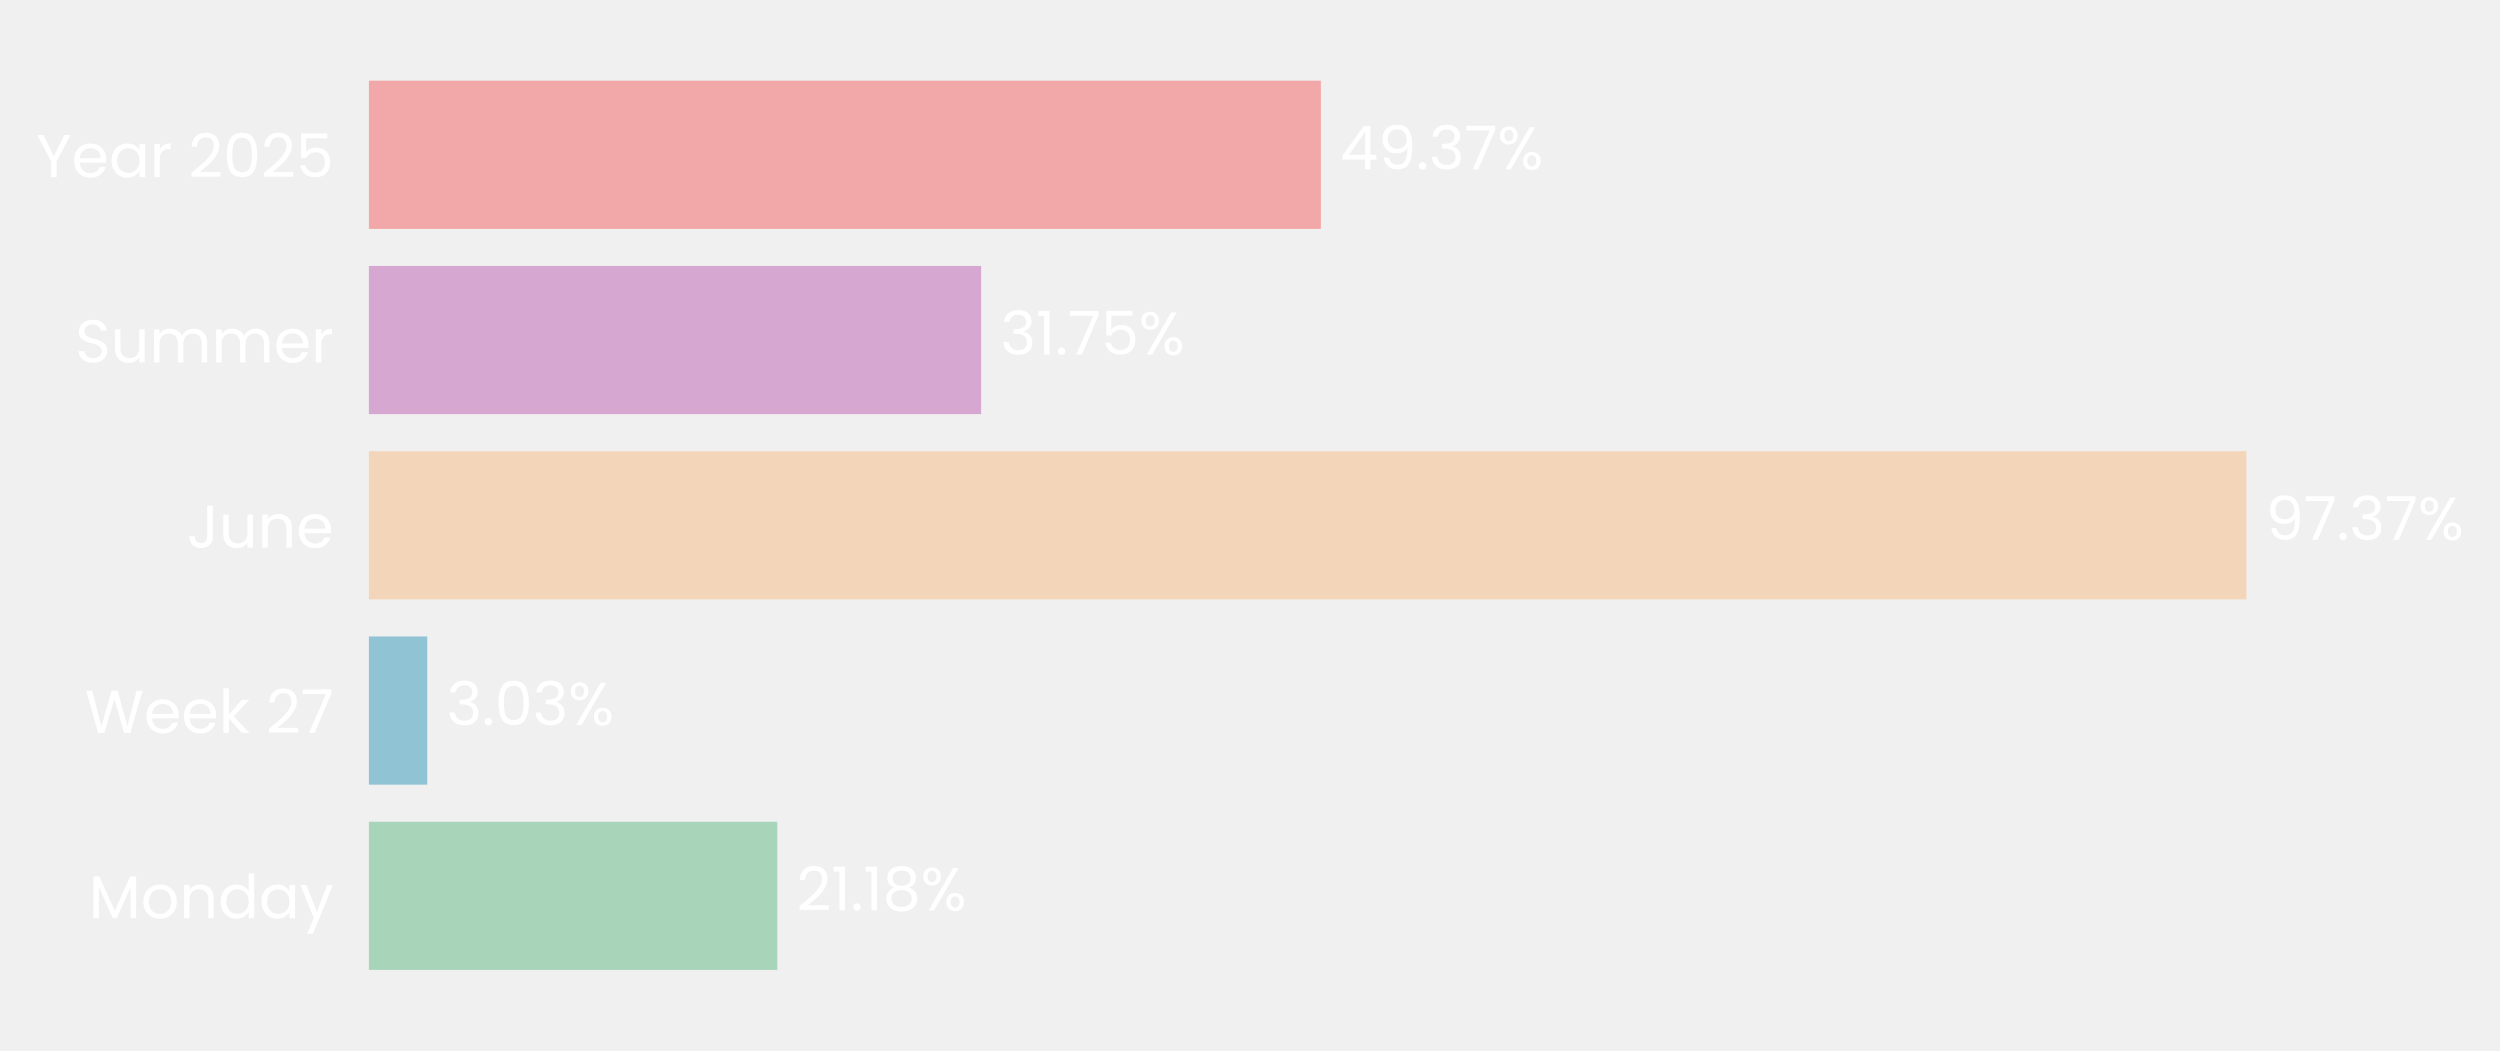
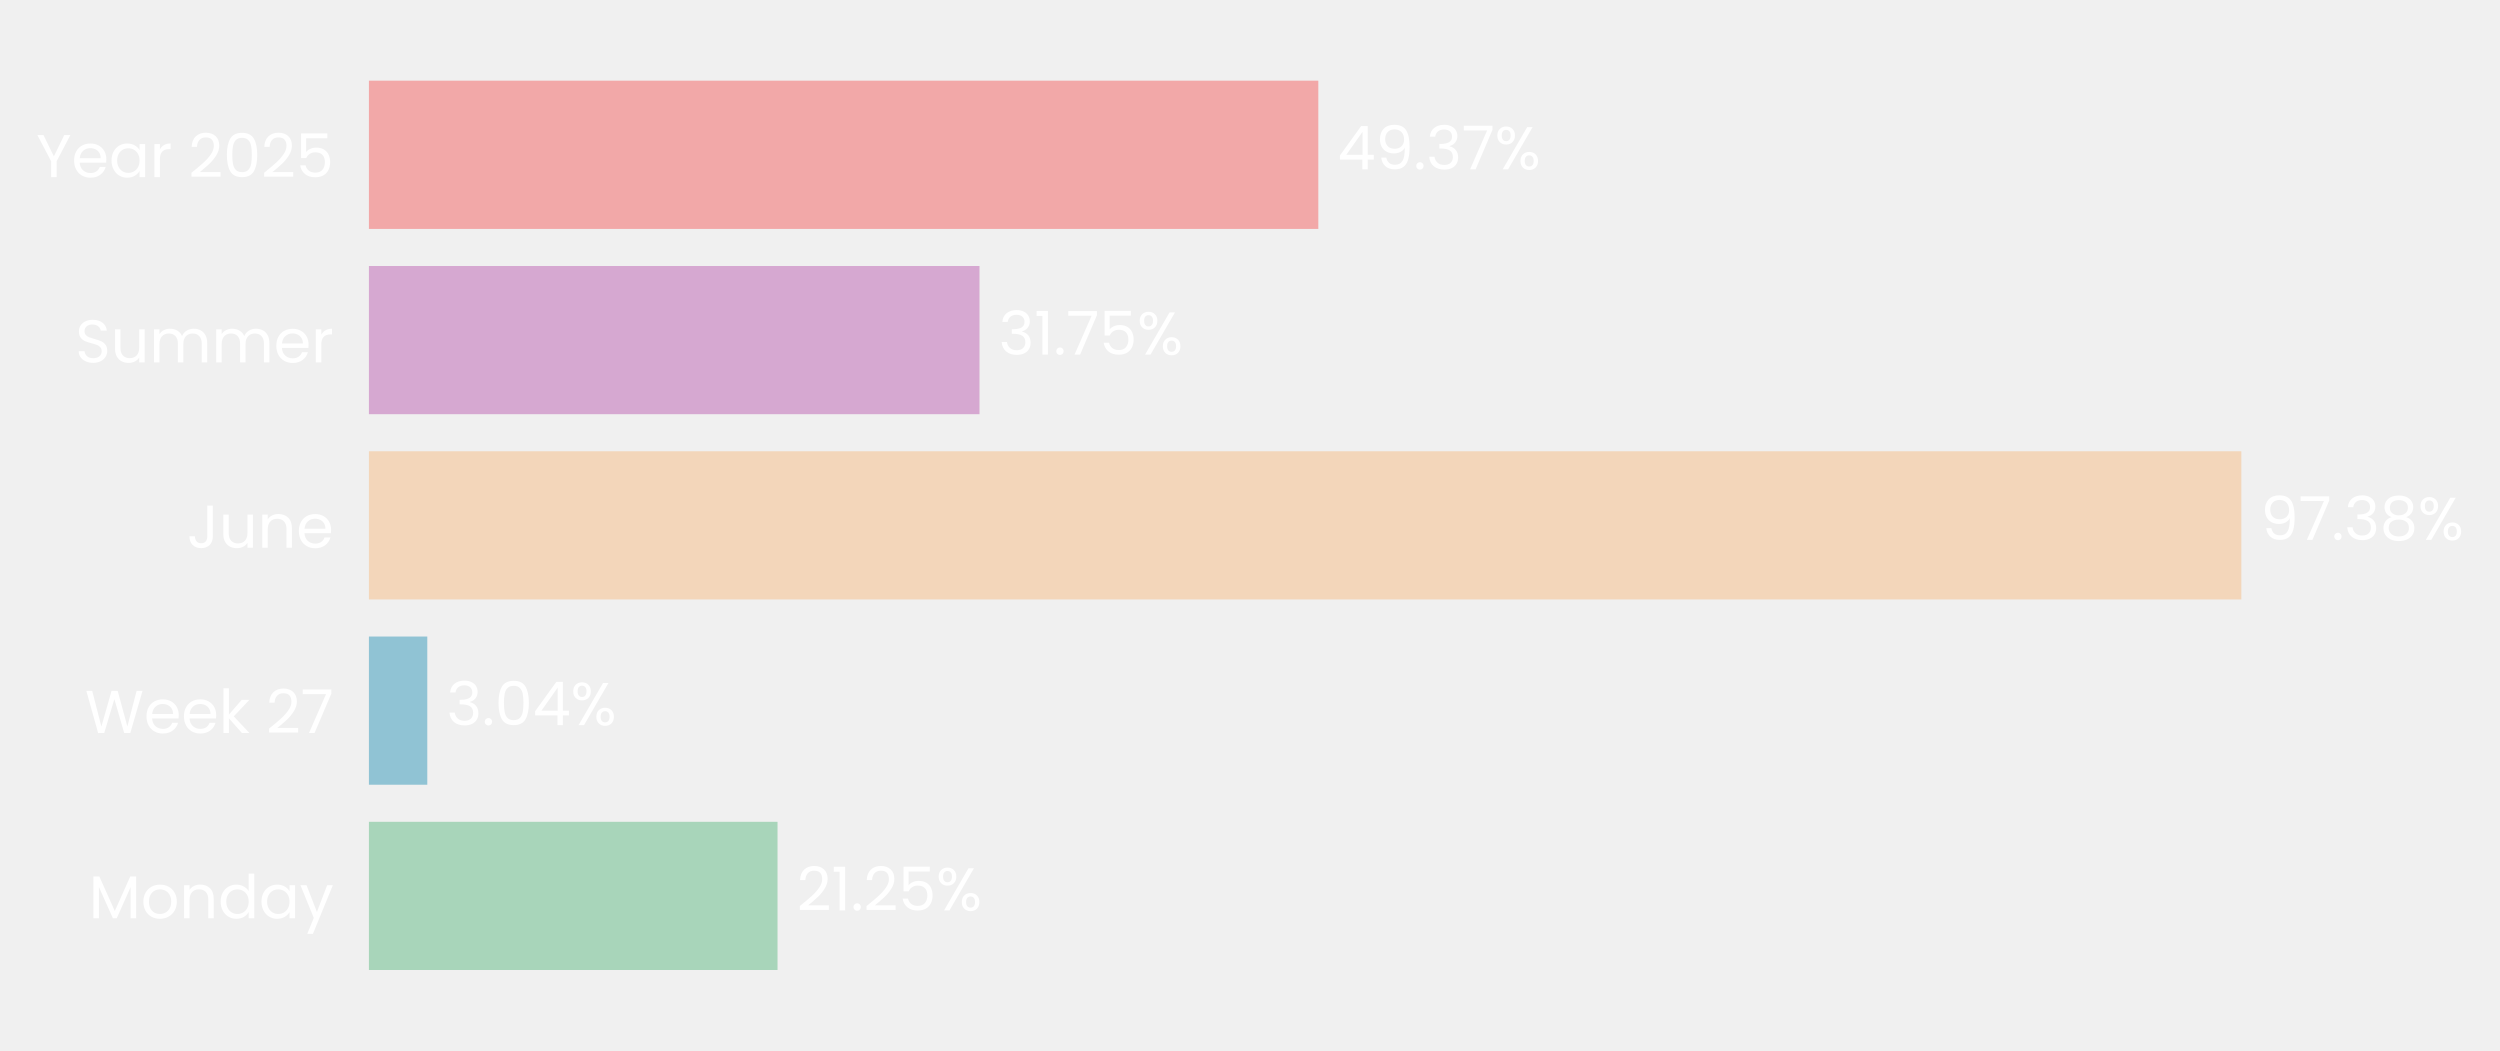
- <svg xmlns="http://www.w3.org/2000/svg" xmlns:xlink="http://www.w3.org/1999/xlink" width="496.842pt" height="208.8pt" viewBox="0 0 496.842 208.8" version="1.1">
+ <svg xmlns="http://www.w3.org/2000/svg" xmlns:xlink="http://www.w3.org/1999/xlink" width="496.799pt" height="208.8pt" viewBox="0 0 496.799 208.8" version="1.1">
  <defs>
    <style type="text/css">*{stroke-linejoin: round; stroke-linecap: butt}</style>
  </defs>
  <g id="figure_1">
    <g id="patch_1">
-       <path d="M 0 208.8  L 496.842 208.8  L 496.842 0  L 0 0  L 0 208.8  z " style="fill: none" />
+       <path d="M 0 208.8  L 496.799 208.8  L 496.799 0  L 0 0  L 0 208.8  z " style="fill: none" />
    </g>
    <g id="axes_1">
      <g id="patch_2">
-         <path d="M 73.311 201.6  L 456.518 201.6  L 456.518 7.2  L 73.311 7.2  L 73.311 201.6  z " style="fill: none" />
+         <path d="M 73.311 201.6  L 455.428 201.6  L 455.428 7.2  L 73.311 7.2  L 73.311 201.6  z " style="fill: none" />
      </g>
      <g id="patch_3">
-         <path d="M 73.311 192.764  L 154.476 192.764  L 154.476 163.309  L 73.311 163.309  z " clip-path="url(#p13e37b6659)" style="fill: #a8d5ba" />
+         <path d="M 73.311 192.764  L 154.511 192.764  L 154.511 163.309  L 73.311 163.309  z " clip-path="url(#p4e058c8b19)" style="fill: #a8d5ba" />
      </g>
      <g id="patch_4">
-         <path d="M 73.311 155.945  L 84.906 155.945  L 84.906 126.491  L 73.311 126.491  z " clip-path="url(#p13e37b6659)" style="fill: #90c3d4" />
+         <path d="M 73.311 155.945  L 84.911 155.945  L 84.911 126.491  L 73.311 126.491  z " clip-path="url(#p4e058c8b19)" style="fill: #90c3d4" />
      </g>
      <g id="patch_5">
-         <path d="M 73.311 119.127  L 446.45 119.127  L 446.45 89.673  L 73.311 89.673  z " clip-path="url(#p13e37b6659)" style="fill: #f3d6ba" />
+         <path d="M 73.311 119.127  L 445.398 119.127  L 445.398 89.673  L 73.311 89.673  z " clip-path="url(#p4e058c8b19)" style="fill: #f3d6ba" />
      </g>
      <g id="patch_6">
-         <path d="M 73.311 82.309  L 194.987 82.309  L 194.987 52.855  L 73.311 52.855  z " clip-path="url(#p13e37b6659)" style="fill: #d6a8d1" />
+         <path d="M 73.311 82.309  L 194.644 82.309  L 194.644 52.855  L 73.311 52.855  z " clip-path="url(#p4e058c8b19)" style="fill: #d6a8d1" />
      </g>
      <g id="patch_7">
-         <path d="M 73.311 45.491  L 262.512 45.491  L 262.512 16.036  L 73.311 16.036  z " clip-path="url(#p13e37b6659)" style="fill: #f2a8a8" />
+         <path d="M 73.311 45.491  L 261.975 45.491  L 261.975 16.036  L 73.311 16.036  z " clip-path="url(#p4e058c8b19)" style="fill: #f2a8a8" />
      </g>
      <g id="matplotlib.axis_1">
        <g id="ytick_1">
          <g id="text_1">
            <g style="fill: #ffffff" transform="translate(17.64187 182.4764) scale(0.12 -0.12)">
              <defs>
                <path id="Poppins-Regular-4d" d="M 5018 4429  L 5018 0  L 4435 0  L 4435 3302  L 2963 0  L 2554 0  L 1075 3309  L 1075 0  L 493 0  L 493 4429  L 1120 4429  L 2758 768  L 4397 4429  L 5018 4429  z " transform="scale(0.015625)" />
                <path id="Poppins-Regular-6f" d="M 2022 -58  Q 1530 -58 1130 166  Q 730 390 502 803  Q 275 1216 275 1760  Q 275 2298 508 2710  Q 742 3123 1145 3344  Q 1549 3565 2048 3565  Q 2547 3565 2950 3344  Q 3354 3123 3587 2713  Q 3821 2304 3821 1760  Q 3821 1216 3581 803  Q 3341 390 2931 166  Q 2522 -58 2022 -58  z M 2022 454  Q 2336 454 2611 601  Q 2886 749 3056 1043  Q 3226 1338 3226 1760  Q 3226 2182 3059 2476  Q 2893 2771 2624 2915  Q 2355 3059 2042 3059  Q 1722 3059 1456 2915  Q 1190 2771 1030 2476  Q 870 2182 870 1760  Q 870 1331 1027 1036  Q 1184 742 1446 598  Q 1709 454 2022 454  z " transform="scale(0.015625)" />
                <path id="Poppins-Regular-6e" d="M 2202 3571  Q 2842 3571 3238 3184  Q 3635 2797 3635 2067  L 3635 0  L 3059 0  L 3059 1984  Q 3059 2509 2796 2787  Q 2534 3066 2080 3066  Q 1619 3066 1347 2778  Q 1075 2490 1075 1939  L 1075 0  L 493 0  L 493 3507  L 1075 3507  L 1075 3008  Q 1248 3277 1545 3424  Q 1843 3571 2202 3571  z " transform="scale(0.015625)" />
                <path id="Poppins-Regular-64" d="M 275 1766  Q 275 2304 492 2710  Q 710 3117 1091 3341  Q 1472 3565 1946 3565  Q 2355 3565 2707 3376  Q 3059 3187 3245 2880  L 3245 4736  L 3834 4736  L 3834 0  L 3245 0  L 3245 659  Q 3072 346 2733 144  Q 2394 -58 1939 -58  Q 1472 -58 1091 172  Q 710 403 492 819  Q 275 1235 275 1766  z M 3245 1760  Q 3245 2157 3085 2451  Q 2925 2746 2653 2902  Q 2381 3059 2054 3059  Q 1728 3059 1459 2905  Q 1190 2752 1030 2457  Q 870 2163 870 1766  Q 870 1363 1030 1065  Q 1190 768 1459 611  Q 1728 454 2054 454  Q 2381 454 2653 611  Q 2925 768 3085 1065  Q 3245 1363 3245 1760  z " transform="scale(0.015625)" />
                <path id="Poppins-Regular-61" d="M 275 1766  Q 275 2304 492 2710  Q 710 3117 1091 3341  Q 1472 3565 1939 3565  Q 2400 3565 2739 3366  Q 3078 3168 3245 2867  L 3245 3507  L 3834 3507  L 3834 0  L 3245 0  L 3245 653  Q 3072 346 2729 144  Q 2387 -58 1933 -58  Q 1466 -58 1088 172  Q 710 403 492 819  Q 275 1235 275 1766  z M 3245 1760  Q 3245 2157 3085 2451  Q 2925 2746 2653 2902  Q 2381 3059 2054 3059  Q 1728 3059 1459 2905  Q 1190 2752 1030 2457  Q 870 2163 870 1766  Q 870 1363 1030 1065  Q 1190 768 1459 611  Q 1728 454 2054 454  Q 2381 454 2653 611  Q 2925 768 3085 1065  Q 3245 1363 3245 1760  z " transform="scale(0.015625)" />
                <path id="Poppins-Regular-79" d="M 3514 3507  L 1402 -1651  L 800 -1651  L 1491 38  L 77 3507  L 723 3507  L 1824 666  L 2912 3507  L 3514 3507  z " transform="scale(0.015625)" />
              </defs>
              <use xlink:href="#Poppins-Regular-4d" />
              <use xlink:href="#Poppins-Regular-6f" transform="translate(86.09999 0)" />
              <use xlink:href="#Poppins-Regular-6e" transform="translate(150.1 0)" />
              <use xlink:href="#Poppins-Regular-64" transform="translate(214.1 0)" />
              <use xlink:href="#Poppins-Regular-61" transform="translate(281.7 0)" />
              <use xlink:href="#Poppins-Regular-79" transform="translate(349.2999 0)" />
            </g>
          </g>
        </g>
        <g id="ytick_2">
          <g id="text_2">
            <g style="fill: #ffffff" transform="translate(16.88437 145.6582) scale(0.12 -0.12)">
              <defs>
                <path id="Poppins-Regular-57" d="M 6099 4461  L 4806 0  L 4154 0  L 3117 3590  L 2042 0  L 1395 -6  L 147 4461  L 768 4461  L 1741 678  L 2816 4461  L 3469 4461  L 4493 691  L 5472 4461  L 6099 4461  z " transform="scale(0.015625)" />
                <path id="Poppins-Regular-65" d="M 3693 1888  Q 3693 1722 3674 1536  L 870 1536  Q 902 1018 1225 726  Q 1549 435 2010 435  Q 2387 435 2640 611  Q 2893 787 2995 1082  L 3622 1082  Q 3482 576 3059 259  Q 2637 -58 2010 -58  Q 1510 -58 1116 166  Q 723 390 499 803  Q 275 1216 275 1760  Q 275 2304 492 2713  Q 710 3123 1104 3344  Q 1498 3565 2010 3565  Q 2509 3565 2893 3347  Q 3277 3130 3485 2749  Q 3693 2368 3693 1888  z M 3091 2010  Q 3091 2342 2944 2582  Q 2797 2822 2544 2947  Q 2291 3072 1984 3072  Q 1542 3072 1232 2790  Q 922 2509 877 2010  L 3091 2010  z " transform="scale(0.015625)" />
                <path id="Poppins-Regular-6b" d="M 2451 0  L 1075 1549  L 1075 0  L 493 0  L 493 4736  L 1075 4736  L 1075 1952  L 2426 3507  L 3238 3507  L 1587 1760  L 3245 0  L 2451 0  z " transform="scale(0.015625)" />
                <path id="Poppins-Regular-20" transform="scale(0.015625)" />
                <path id="Poppins-Regular-32" d="M 326 467  Q 1139 1120 1600 1539  Q 2061 1958 2377 2416  Q 2694 2874 2694 3315  Q 2694 3731 2492 3971  Q 2291 4211 1843 4211  Q 1408 4211 1168 3939  Q 928 3667 909 3213  L 346 3213  Q 371 3930 780 4320  Q 1190 4710 1837 4710  Q 2496 4710 2883 4345  Q 3270 3981 3270 3341  Q 3270 2810 2953 2307  Q 2637 1805 2233 1424  Q 1830 1043 1203 538  L 3405 538  L 3405 51  L 326 51  L 326 467  z " transform="scale(0.015625)" />
                <path id="Poppins-Regular-37" d="M 3245 4173  L 1466 0  L 877 0  L 2682 4115  L 211 4115  L 211 4614  L 3245 4614  L 3245 4173  z " transform="scale(0.015625)" />
              </defs>
              <use xlink:href="#Poppins-Regular-57" />
              <use xlink:href="#Poppins-Regular-65" transform="translate(97.59999 0)" />
              <use xlink:href="#Poppins-Regular-65" transform="translate(159.6 0)" />
              <use xlink:href="#Poppins-Regular-6b" transform="translate(221.6 0)" />
              <use xlink:href="#Poppins-Regular-20" transform="translate(273.0999 0)" />
              <use xlink:href="#Poppins-Regular-32" transform="translate(299.7999 0)" />
              <use xlink:href="#Poppins-Regular-37" transform="translate(357.2999 0)" />
            </g>
          </g>
        </g>
        <g id="ytick_3">
          <g id="text_3">
            <g style="fill: #ffffff" transform="translate(37.15125 108.84) scale(0.12 -0.12)">
              <defs>
                <path id="Poppins-Regular-4a" d="M 2739 4461  L 2739 1165  Q 2739 614 2400 284  Q 2061 -45 1504 -45  Q 941 -45 601 291  Q 262 627 262 1210  L 845 1210  Q 851 883 1014 678  Q 1178 474 1504 474  Q 1830 474 1990 669  Q 2150 864 2150 1165  L 2150 4461  L 2739 4461  z " transform="scale(0.015625)" />
                <path id="Poppins-Regular-75" d="M 3603 3507  L 3603 0  L 3021 0  L 3021 518  Q 2854 250 2556 99  Q 2259 -51 1901 -51  Q 1491 -51 1164 118  Q 838 288 649 627  Q 461 966 461 1453  L 461 3507  L 1037 3507  L 1037 1530  Q 1037 1011 1299 732  Q 1562 454 2016 454  Q 2483 454 2752 742  Q 3021 1030 3021 1581  L 3021 3507  L 3603 3507  z " transform="scale(0.015625)" />
              </defs>
              <use xlink:href="#Poppins-Regular-4a" />
              <use xlink:href="#Poppins-Regular-75" transform="translate(52.99999 0)" />
              <use xlink:href="#Poppins-Regular-6e" transform="translate(117 0)" />
              <use xlink:href="#Poppins-Regular-65" transform="translate(181 0)" />
            </g>
          </g>
        </g>
        <g id="ytick_4">
          <g id="text_4">
            <g style="fill: #ffffff" transform="translate(14.95125 72.02182) scale(0.12 -0.12)">
              <defs>
                <path id="Poppins-Regular-53" d="M 1907 -45  Q 1466 -45 1117 112  Q 768 269 569 547  Q 371 826 365 1190  L 986 1190  Q 1018 877 1245 662  Q 1472 448 1907 448  Q 2323 448 2563 656  Q 2803 864 2803 1190  Q 2803 1446 2662 1606  Q 2522 1766 2310 1849  Q 2099 1933 1741 2029  Q 1299 2144 1033 2259  Q 768 2374 579 2620  Q 390 2867 390 3283  Q 390 3648 576 3929  Q 762 4211 1098 4364  Q 1434 4518 1869 4518  Q 2496 4518 2896 4204  Q 3296 3891 3347 3373  L 2707 3373  Q 2675 3629 2438 3824  Q 2202 4019 1811 4019  Q 1446 4019 1216 3830  Q 986 3642 986 3302  Q 986 3059 1123 2905  Q 1261 2752 1462 2672  Q 1664 2592 2029 2490  Q 2470 2368 2739 2249  Q 3008 2131 3200 1884  Q 3392 1638 3392 1216  Q 3392 890 3219 602  Q 3046 314 2707 134  Q 2368 -45 1907 -45  z " transform="scale(0.015625)" />
                <path id="Poppins-Regular-6d" d="M 4710 3571  Q 5120 3571 5440 3401  Q 5760 3232 5945 2893  Q 6131 2554 6131 2067  L 6131 0  L 5555 0  L 5555 1984  Q 5555 2509 5296 2787  Q 5037 3066 4595 3066  Q 4141 3066 3872 2774  Q 3603 2483 3603 1933  L 3603 0  L 3027 0  L 3027 1984  Q 3027 2509 2768 2787  Q 2509 3066 2067 3066  Q 1613 3066 1344 2774  Q 1075 2483 1075 1933  L 1075 0  L 493 0  L 493 3507  L 1075 3507  L 1075 3002  Q 1248 3277 1539 3424  Q 1830 3571 2182 3571  Q 2624 3571 2963 3372  Q 3302 3174 3469 2790  Q 3616 3162 3955 3366  Q 4294 3571 4710 3571  z " transform="scale(0.015625)" />
                <path id="Poppins-Regular-72" d="M 1075 2938  Q 1229 3238 1513 3404  Q 1798 3571 2208 3571  L 2208 2970  L 2054 2970  Q 1075 2970 1075 1907  L 1075 0  L 493 0  L 493 3507  L 1075 3507  L 1075 2938  z " transform="scale(0.015625)" />
              </defs>
              <use xlink:href="#Poppins-Regular-53" />
              <use xlink:href="#Poppins-Regular-75" transform="translate(58.7 0)" />
              <use xlink:href="#Poppins-Regular-6d" transform="translate(122.7 0)" />
              <use xlink:href="#Poppins-Regular-6d" transform="translate(225.7 0)" />
              <use xlink:href="#Poppins-Regular-65" transform="translate(328.7 0)" />
              <use xlink:href="#Poppins-Regular-72" transform="translate(390.6999 0)" />
            </g>
          </g>
        </g>
        <g id="ytick_5">
          <g id="text_5">
            <g style="fill: #ffffff" transform="translate(7.2 35.20364) scale(0.12 -0.12)">
              <defs>
                <path id="Poppins-Regular-59" d="M 3616 4461  L 2163 1683  L 2163 0  L 1581 0  L 1581 1683  L 122 4461  L 768 4461  L 1869 2202  L 2970 4461  L 3616 4461  z " transform="scale(0.015625)" />
                <path id="Poppins-Regular-30" d="M 397 2362  Q 397 3462 755 4080  Q 1114 4698 2010 4698  Q 2899 4698 3257 4080  Q 3616 3462 3616 2362  Q 3616 1242 3257 621  Q 2899 0 2010 0  Q 1114 0 755 621  Q 397 1242 397 2362  z M 3040 2362  Q 3040 2918 2966 3305  Q 2893 3693 2665 3929  Q 2438 4166 2010 4166  Q 1574 4166 1347 3929  Q 1120 3693 1046 3305  Q 973 2918 973 2362  Q 973 1786 1046 1395  Q 1120 1005 1347 768  Q 1574 531 2010 531  Q 2438 531 2665 768  Q 2893 1005 2966 1395  Q 3040 1786 3040 2362  z " transform="scale(0.015625)" />
                <path id="Poppins-Regular-35" d="M 3347 4122  L 1101 4122  L 1101 2662  Q 1248 2867 1536 2998  Q 1824 3130 2157 3130  Q 2688 3130 3021 2909  Q 3354 2688 3498 2339  Q 3642 1990 3642 1600  Q 3642 1139 3469 774  Q 3296 410 2941 198  Q 2586 -13 2061 -13  Q 1389 -13 973 332  Q 557 678 467 1254  L 1037 1254  Q 1120 890 1389 685  Q 1658 480 2067 480  Q 2573 480 2829 784  Q 3085 1088 3085 1587  Q 3085 2086 2829 2358  Q 2573 2630 2074 2630  Q 1734 2630 1481 2467  Q 1229 2304 1114 2022  L 563 2022  L 563 4634  L 3347 4634  L 3347 4122  z " transform="scale(0.015625)" />
              </defs>
              <use xlink:href="#Poppins-Regular-59" />
              <use xlink:href="#Poppins-Regular-65" transform="translate(58.39999 0)" />
              <use xlink:href="#Poppins-Regular-61" transform="translate(120.4 0)" />
              <use xlink:href="#Poppins-Regular-72" transform="translate(188 0)" />
              <use xlink:href="#Poppins-Regular-20" transform="translate(225.3 0)" />
              <use xlink:href="#Poppins-Regular-32" transform="translate(252 0)" />
              <use xlink:href="#Poppins-Regular-30" transform="translate(309.4999 0)" />
              <use xlink:href="#Poppins-Regular-32" transform="translate(372.2999 0)" />
              <use xlink:href="#Poppins-Regular-35" transform="translate(429.7999 0)" />
            </g>
          </g>
        </g>
      </g>
      <g id="text_6">
-         <g style="fill: #ffffff" transform="translate(158.3085 180.9164) scale(0.12 -0.12)">
+         <g style="fill: #ffffff" transform="translate(158.3323 180.9164) scale(0.12 -0.12)">
          <defs>
            <path id="Poppins-Regular-31" d="M 243 4096  L 243 4627  L 1446 4627  L 1446 0  L 858 0  L 858 4096  L 243 4096  z " transform="scale(0.015625)" />
            <path id="Poppins-Regular-2e" d="M 678 -38  Q 512 -38 397 77  Q 282 192 282 358  Q 282 525 397 640  Q 512 755 678 755  Q 838 755 950 640  Q 1062 525 1062 358  Q 1062 192 950 77  Q 838 -38 678 -38  z " transform="scale(0.015625)" />
-             <path id="Poppins-Regular-38" d="M 1242 2406  Q 883 2547 691 2816  Q 499 3085 499 3469  Q 499 3814 672 4092  Q 845 4371 1187 4534  Q 1530 4698 2016 4698  Q 2502 4698 2844 4534  Q 3187 4371 3363 4092  Q 3539 3814 3539 3469  Q 3539 3098 3340 2819  Q 3142 2541 2797 2406  Q 3194 2285 3427 1981  Q 3661 1677 3661 1248  Q 3661 832 3456 521  Q 3251 211 2876 41  Q 2502 -128 2016 -128  Q 1530 -128 1162 41  Q 794 211 589 521  Q 384 832 384 1248  Q 384 1677 614 1984  Q 845 2291 1242 2406  z M 2976 3398  Q 2976 3789 2720 4000  Q 2464 4211 2016 4211  Q 1574 4211 1318 4000  Q 1062 3789 1062 3392  Q 1062 3034 1328 2816  Q 1594 2598 2016 2598  Q 2445 2598 2710 2819  Q 2976 3040 2976 3398  z M 2016 2150  Q 1542 2150 1241 1929  Q 941 1709 941 1267  Q 941 858 1232 608  Q 1523 358 2016 358  Q 2509 358 2797 608  Q 3085 858 3085 1267  Q 3085 1696 2790 1923  Q 2496 2150 2016 2150  z " transform="scale(0.015625)" />
            <path id="Poppins-Regular-25" d="M 269 3584  Q 269 4019 531 4278  Q 794 4538 1203 4538  Q 1613 4538 1875 4278  Q 2138 4019 2138 3584  Q 2138 3142 1875 2883  Q 1613 2624 1203 2624  Q 794 2624 531 2883  Q 269 3142 269 3584  z M 4006 4467  L 1414 0  L 838 0  L 3430 4467  L 4006 4467  z M 1203 4179  Q 986 4179 861 4028  Q 736 3878 736 3584  Q 736 3290 861 3136  Q 986 2982 1203 2982  Q 1421 2982 1549 3139  Q 1677 3296 1677 3584  Q 1677 3878 1549 4028  Q 1421 4179 1203 4179  z M 2720 883  Q 2720 1325 2982 1584  Q 3245 1843 3654 1843  Q 4064 1843 4323 1584  Q 4582 1325 4582 883  Q 4582 448 4323 185  Q 4064 -77 3654 -77  Q 3245 -77 2982 182  Q 2720 442 2720 883  z M 3648 1478  Q 3430 1478 3302 1328  Q 3174 1178 3174 883  Q 3174 595 3302 444  Q 3430 294 3648 294  Q 3866 294 3994 444  Q 4122 595 4122 883  Q 4122 1178 3994 1328  Q 3866 1478 3648 1478  z " transform="scale(0.015625)" />
          </defs>
          <use xlink:href="#Poppins-Regular-32" />
          <use xlink:href="#Poppins-Regular-31" transform="translate(57.49999 0)" />
          <use xlink:href="#Poppins-Regular-2e" transform="translate(89.49997 0)" />
-           <use xlink:href="#Poppins-Regular-31" transform="translate(110.5 0)" />
-           <use xlink:href="#Poppins-Regular-38" transform="translate(142.4999 0)" />
-           <use xlink:href="#Poppins-Regular-25" transform="translate(205.5999 0)" />
+           <use xlink:href="#Poppins-Regular-32" transform="translate(110.5 0)" />
+           <use xlink:href="#Poppins-Regular-35" transform="translate(167.9999 0)" />
+           <use xlink:href="#Poppins-Regular-25" transform="translate(230.7999 0)" />
        </g>
      </g>
      <g id="text_7">
-         <g style="fill: #ffffff" transform="translate(88.73834 144.0982) scale(0.12 -0.12)">
+         <g style="fill: #ffffff" transform="translate(88.73241 144.0982) scale(0.12 -0.12)">
          <defs>
            <path id="Poppins-Regular-33" d="M 384 3462  Q 429 4051 838 4384  Q 1248 4717 1901 4717  Q 2336 4717 2653 4560  Q 2970 4403 3133 4134  Q 3296 3866 3296 3526  Q 3296 3130 3069 2842  Q 2842 2554 2477 2470  L 2477 2438  Q 2893 2336 3136 2035  Q 3379 1734 3379 1248  Q 3379 883 3212 592  Q 3046 301 2713 134  Q 2381 -32 1914 -32  Q 1235 -32 800 323  Q 365 678 314 1331  L 877 1331  Q 922 947 1190 704  Q 1459 461 1907 461  Q 2355 461 2588 694  Q 2822 928 2822 1299  Q 2822 1779 2502 1990  Q 2182 2202 1536 2202  L 1389 2202  L 1389 2688  L 1542 2688  Q 2131 2694 2432 2883  Q 2733 3072 2733 3469  Q 2733 3808 2512 4013  Q 2291 4218 1882 4218  Q 1485 4218 1241 4013  Q 998 3808 954 3462  L 384 3462  z " transform="scale(0.015625)" />
+             <path id="Poppins-Regular-34" d="M 256 1030  L 256 1472  L 2502 4582  L 3200 4582  L 3200 1536  L 3840 1536  L 3840 1030  L 3200 1030  L 3200 0  L 2624 0  L 2624 1030  L 256 1030  z M 2650 3974  L 928 1536  L 2650 1536  L 2650 3974  z " transform="scale(0.015625)" />
          </defs>
          <use xlink:href="#Poppins-Regular-33" />
          <use xlink:href="#Poppins-Regular-2e" transform="translate(58.89999 0)" />
          <use xlink:href="#Poppins-Regular-30" transform="translate(79.89998 0)" />
-           <use xlink:href="#Poppins-Regular-33" transform="translate(142.7 0)" />
-           <use xlink:href="#Poppins-Regular-25" transform="translate(201.6 0)" />
+           <use xlink:href="#Poppins-Regular-34" transform="translate(142.7 0)" />
+           <use xlink:href="#Poppins-Regular-25" transform="translate(205.6 0)" />
        </g>
      </g>
      <g id="text_8">
-         <g style="fill: #ffffff" transform="translate(450.2816 107.28) scale(0.12 -0.12)">
+         <g style="fill: #ffffff" transform="translate(449.2191 107.28) scale(0.12 -0.12)">
          <defs>
            <path id="Poppins-Regular-39" d="M 1146 1242  Q 1210 877 1443 678  Q 1677 480 2074 480  Q 2605 480 2857 896  Q 3110 1312 3098 2298  Q 2963 2010 2649 1846  Q 2336 1683 1952 1683  Q 1523 1683 1187 1859  Q 851 2035 659 2374  Q 467 2714 467 3194  Q 467 3878 864 4297  Q 1261 4717 1990 4717  Q 2886 4717 3248 4134  Q 3610 3552 3610 2400  Q 3610 1594 3466 1069  Q 3322 544 2979 269  Q 2637 -6 2042 -6  Q 1389 -6 1024 346  Q 659 698 608 1242  L 1146 1242  z M 2048 2176  Q 2477 2176 2752 2441  Q 3027 2707 3027 3162  Q 3027 3642 2758 3936  Q 2490 4230 2003 4230  Q 1555 4230 1289 3948  Q 1024 3667 1024 3206  Q 1024 2739 1286 2457  Q 1549 2176 2048 2176  z " transform="scale(0.015625)" />
+             <path id="Poppins-Regular-38" d="M 1242 2406  Q 883 2547 691 2816  Q 499 3085 499 3469  Q 499 3814 672 4092  Q 845 4371 1187 4534  Q 1530 4698 2016 4698  Q 2502 4698 2844 4534  Q 3187 4371 3363 4092  Q 3539 3814 3539 3469  Q 3539 3098 3340 2819  Q 3142 2541 2797 2406  Q 3194 2285 3427 1981  Q 3661 1677 3661 1248  Q 3661 832 3456 521  Q 3251 211 2876 41  Q 2502 -128 2016 -128  Q 1530 -128 1162 41  Q 794 211 589 521  Q 384 832 384 1248  Q 384 1677 614 1984  Q 845 2291 1242 2406  z M 2976 3398  Q 2976 3789 2720 4000  Q 2464 4211 2016 4211  Q 1574 4211 1318 4000  Q 1062 3789 1062 3392  Q 1062 3034 1328 2816  Q 1594 2598 2016 2598  Q 2445 2598 2710 2819  Q 2976 3040 2976 3398  z M 2016 2150  Q 1542 2150 1241 1929  Q 941 1709 941 1267  Q 941 858 1232 608  Q 1523 358 2016 358  Q 2509 358 2797 608  Q 3085 858 3085 1267  Q 3085 1696 2790 1923  Q 2496 2150 2016 2150  z " transform="scale(0.015625)" />
          </defs>
          <use xlink:href="#Poppins-Regular-39" />
          <use xlink:href="#Poppins-Regular-37" transform="translate(62.99999 0)" />
          <use xlink:href="#Poppins-Regular-2e" transform="translate(117.6 0)" />
          <use xlink:href="#Poppins-Regular-33" transform="translate(138.6 0)" />
-           <use xlink:href="#Poppins-Regular-37" transform="translate(197.5 0)" />
-           <use xlink:href="#Poppins-Regular-25" transform="translate(252.0999 0)" />
+           <use xlink:href="#Poppins-Regular-38" transform="translate(197.5 0)" />
+           <use xlink:href="#Poppins-Regular-25" transform="translate(260.5999 0)" />
        </g>
      </g>
      <g id="text_9">
-         <g style="fill: #ffffff" transform="translate(198.8188 70.46182) scale(0.12 -0.12)">
+         <g style="fill: #ffffff" transform="translate(198.465 70.46182) scale(0.12 -0.12)">
          <use xlink:href="#Poppins-Regular-33" />
          <use xlink:href="#Poppins-Regular-31" transform="translate(58.89999 0)" />
          <use xlink:href="#Poppins-Regular-2e" transform="translate(90.89998 0)" />
          <use xlink:href="#Poppins-Regular-37" transform="translate(111.9 0)" />
          <use xlink:href="#Poppins-Regular-35" transform="translate(166.5 0)" />
          <use xlink:href="#Poppins-Regular-25" transform="translate(229.2999 0)" />
        </g>
      </g>
      <g id="text_10">
-         <g style="fill: #ffffff" transform="translate(266.3441 33.64364) scale(0.12 -0.12)">
-           <defs>
-             <path id="Poppins-Regular-34" d="M 256 1030  L 256 1472  L 2502 4582  L 3200 4582  L 3200 1536  L 3840 1536  L 3840 1030  L 3200 1030  L 3200 0  L 2624 0  L 2624 1030  L 256 1030  z M 2650 3974  L 928 1536  L 2650 1536  L 2650 3974  z " transform="scale(0.015625)" />
-           </defs>
+         <g style="fill: #ffffff" transform="translate(265.7963 33.64364) scale(0.12 -0.12)">
          <use xlink:href="#Poppins-Regular-34" />
          <use xlink:href="#Poppins-Regular-39" transform="translate(62.89999 0)" />
          <use xlink:href="#Poppins-Regular-2e" transform="translate(125.9 0)" />
          <use xlink:href="#Poppins-Regular-33" transform="translate(146.9 0)" />
          <use xlink:href="#Poppins-Regular-37" transform="translate(205.8 0)" />
          <use xlink:href="#Poppins-Regular-25" transform="translate(260.3999 0)" />
        </g>
      </g>
    </g>
  </g>
  <defs>
-     <clipPath id="p13e37b6659">
-       <rect x="73.311" y="7.2" width="383.206" height="194.4" />
+     <clipPath id="p4e058c8b19">
+       <rect x="73.311" y="7.2" width="382.117" height="194.4" />
    </clipPath>
  </defs>
</svg>
